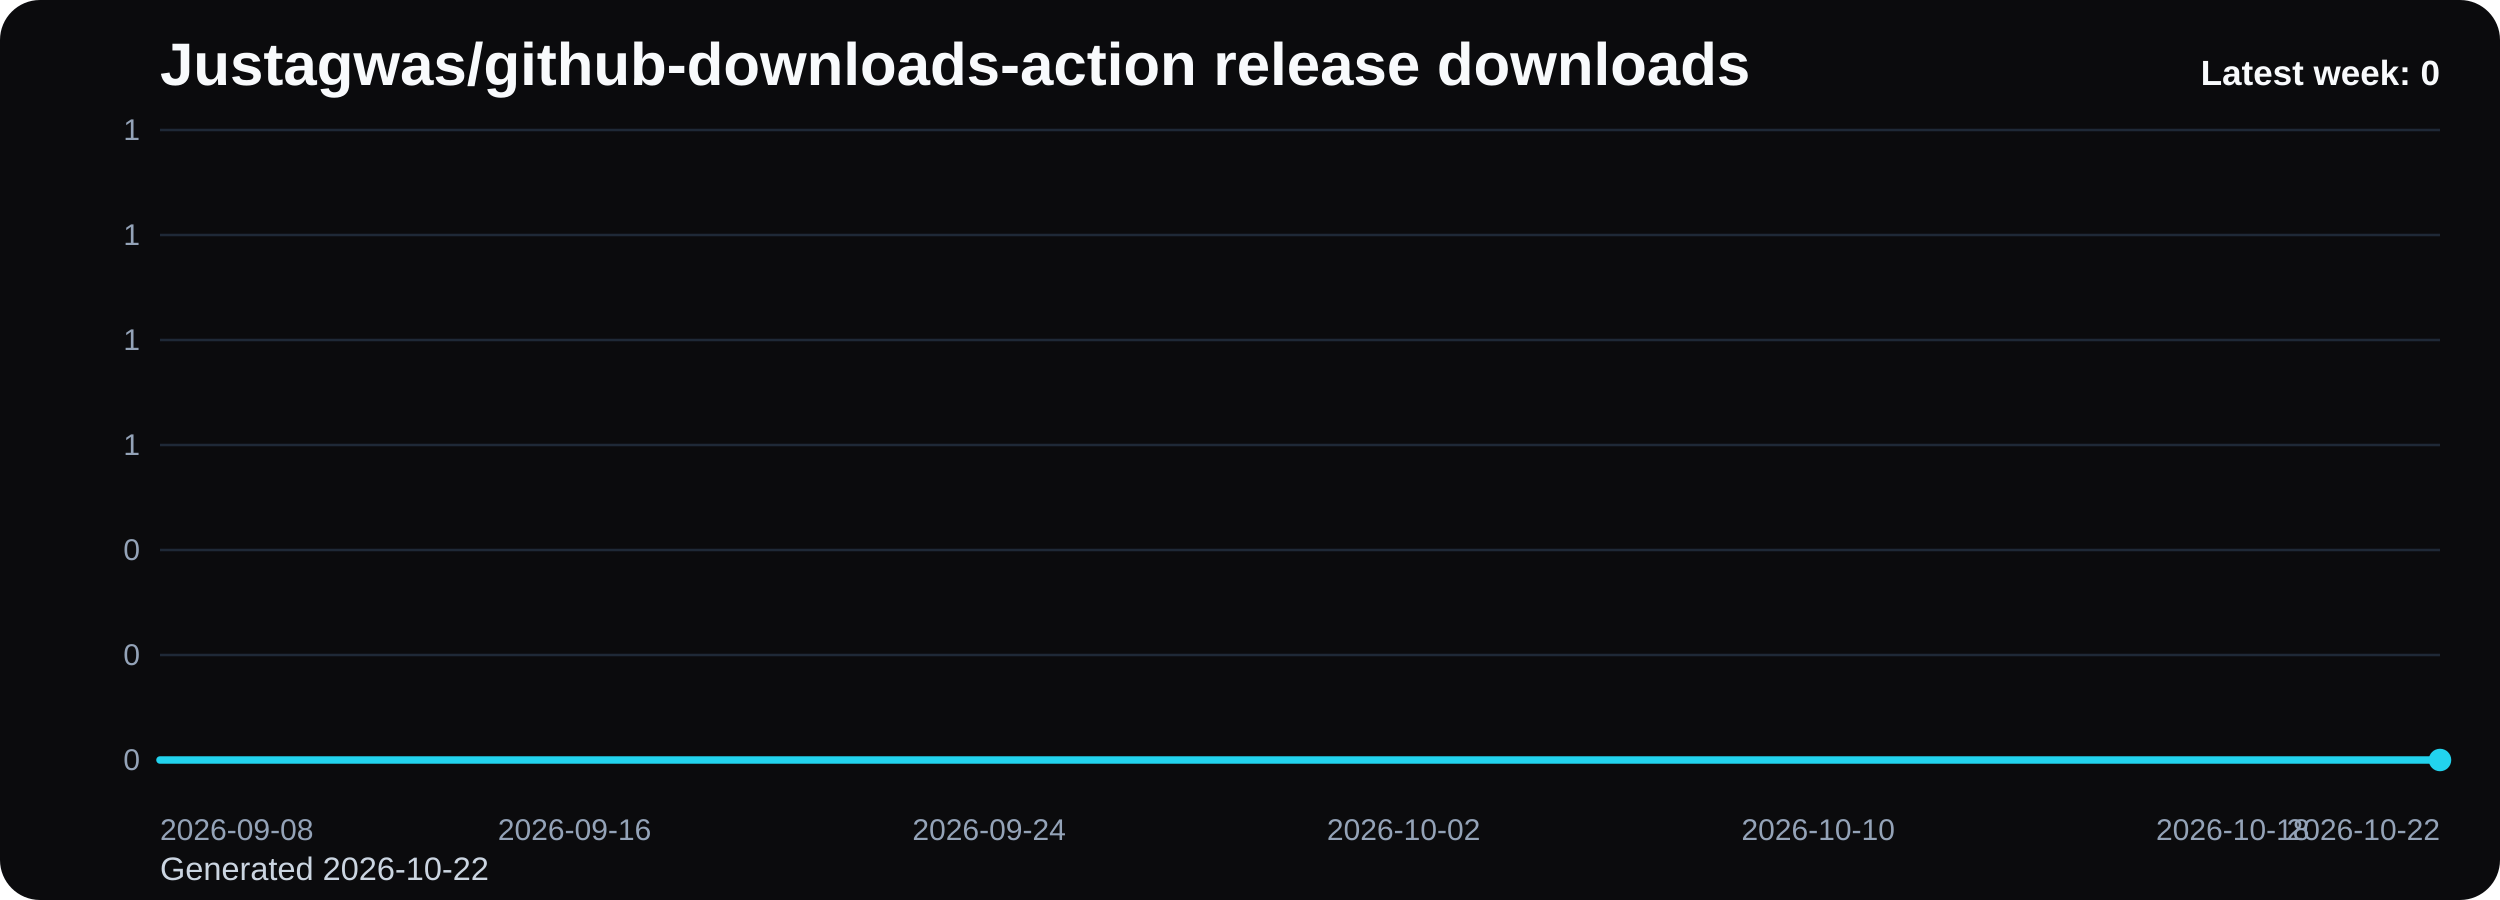
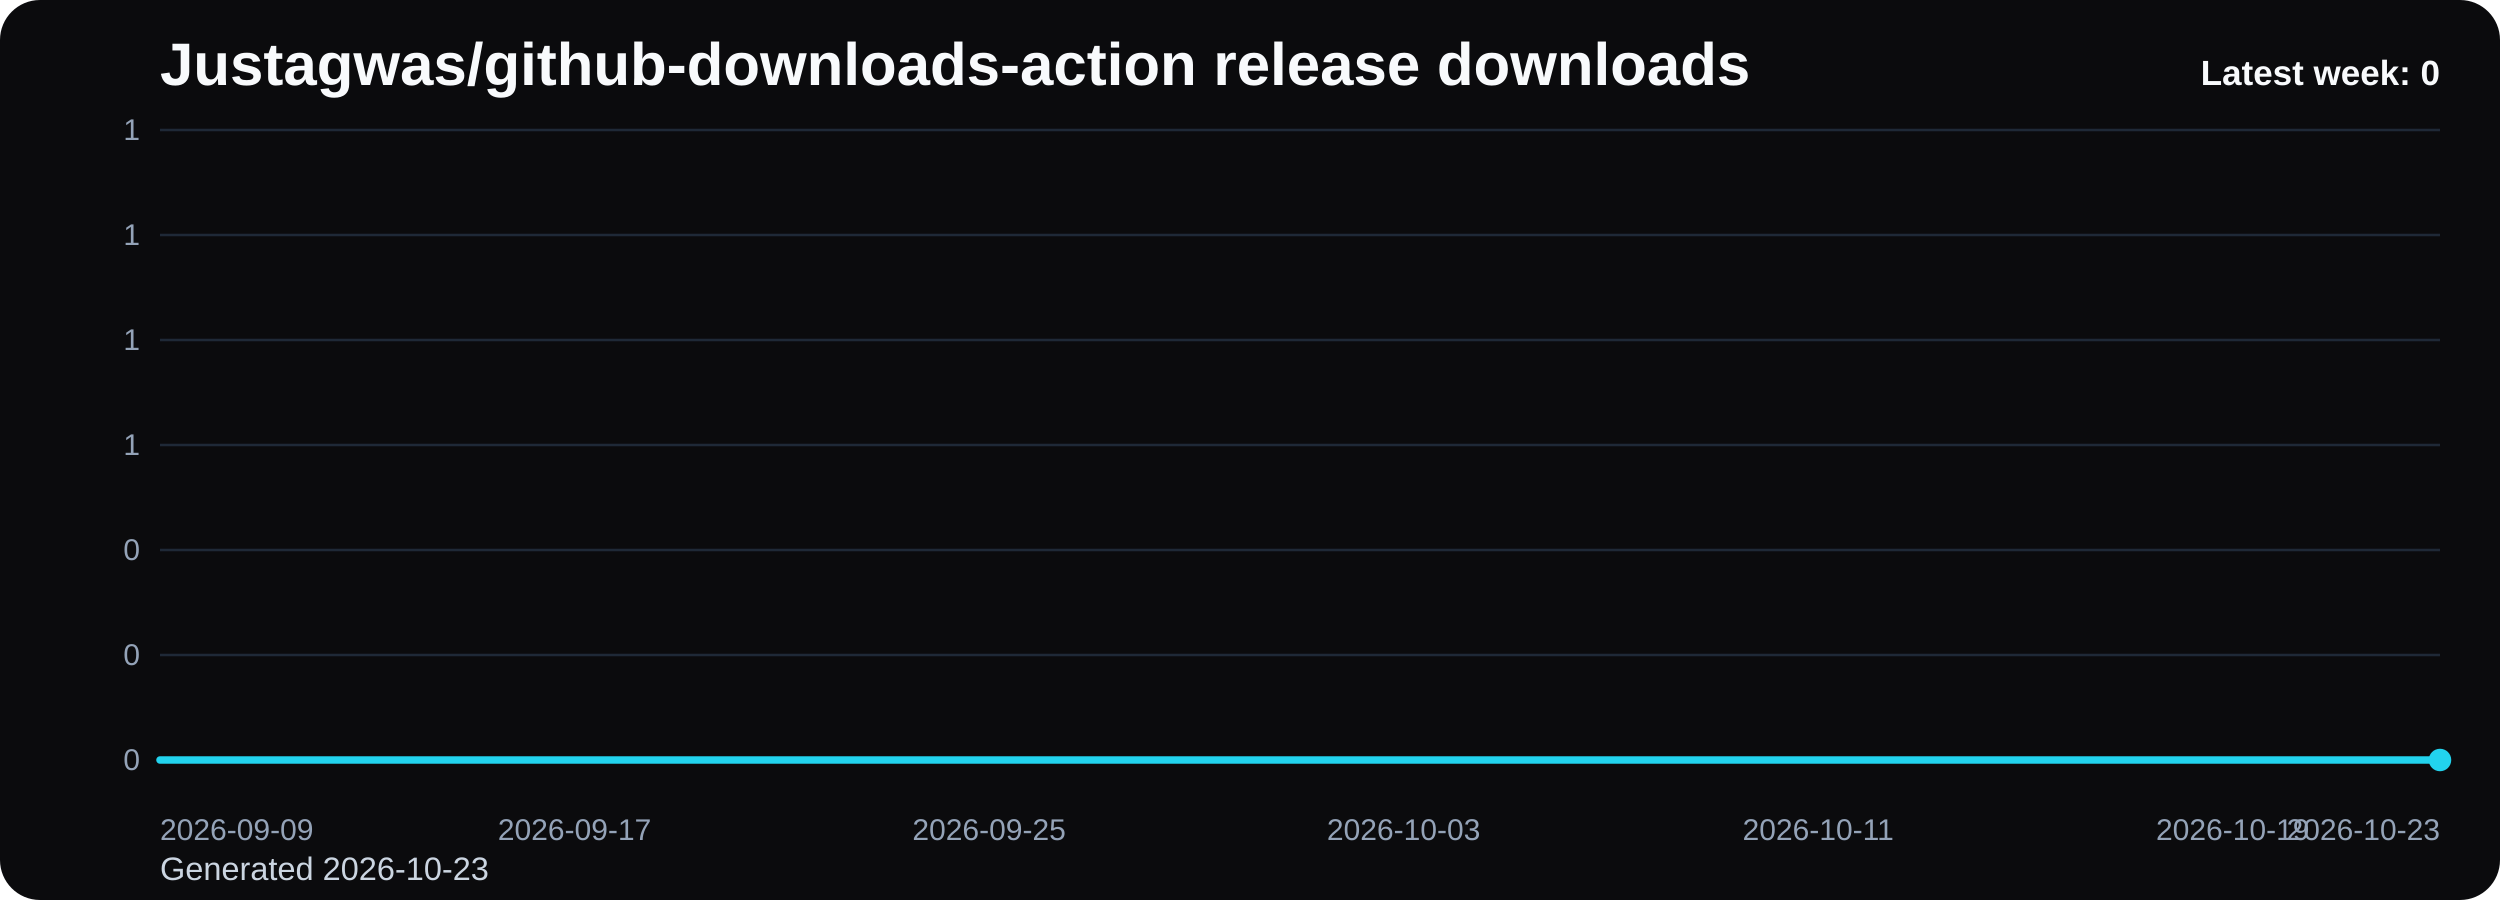
<svg xmlns="http://www.w3.org/2000/svg" viewBox="0 0 1000 360" role="img" aria-label="Justagwas/github-downloads-action release downloads chart">
  <defs>
    <linearGradient id="fill-weekly-black" x1="0" y1="0" x2="0" y2="1">
      <stop offset="0%" stop-color="#22d3ee" stop-opacity="0.32" />
      <stop offset="100%" stop-color="#22d3ee" stop-opacity="0.05" />
    </linearGradient>
    <style>
      .bg { fill: #0b0b0d; }
      .title { font: 700 24px Arial, sans-serif; fill: #f8fafc; }
      .sub { font: 400 13px Arial, sans-serif; fill: #cbd5e1; }
      .grid { stroke: #1f2937; stroke-width: 1; }
      .axis { font: 400 12px Arial, sans-serif; fill: #94a3b8; }
      .line { fill: none; stroke: #22d3ee; stroke-width: 3; stroke-linecap: round; stroke-linejoin: round; }
      .dot { fill: #22d3ee; }
      .value { font: 600 11px Arial, sans-serif; fill: #cbd5e1; }
      .latest { font: 700 14px Arial, sans-serif; fill: #f8fafc; }
    </style>
  </defs>
  <rect class="bg" x="0" y="0" width="1000" height="360" rx="16" />
  <text class="title" x="64" y="34">Justagwas/github-downloads-action release downloads</text>
-   <text class="sub" x="64" y="352">Generated 2026-10-22</text>
+   <text class="sub" x="64" y="352">Generated 2026-10-23</text>
  <line x1="64" y1="52.00" x2="976" y2="52.00" class="grid" />
  <text x="56" y="56.00" text-anchor="end" class="axis">1</text>
  <line x1="64" y1="94.00" x2="976" y2="94.00" class="grid" />
  <text x="56" y="98.00" text-anchor="end" class="axis">1</text>
  <line x1="64" y1="136.00" x2="976" y2="136.00" class="grid" />
  <text x="56" y="140.00" text-anchor="end" class="axis">1</text>
  <line x1="64" y1="178.00" x2="976" y2="178.00" class="grid" />
  <text x="56" y="182.00" text-anchor="end" class="axis">1</text>
  <line x1="64" y1="220.00" x2="976" y2="220.00" class="grid" />
  <text x="56" y="224.00" text-anchor="end" class="axis">0</text>
  <line x1="64" y1="262.00" x2="976" y2="262.00" class="grid" />
  <text x="56" y="266.00" text-anchor="end" class="axis">0</text>
  <line x1="64" y1="304.00" x2="976" y2="304.00" class="grid" />
  <text x="56" y="308.00" text-anchor="end" class="axis">0</text>
  <path d="M 64.00 304 L 64.00 304.00 L 84.73 304.00 L 105.45 304.00 L 126.18 304.00 L 146.91 304.00 L 167.64 304.00 L 188.36 304.00 L 209.09 304.00 L 229.82 304.00 L 250.55 304.00 L 271.27 304.00 L 292.00 304.00 L 312.73 304.00 L 333.45 304.00 L 354.18 304.00 L 374.91 304.00 L 395.64 304.00 L 416.36 304.00 L 437.09 304.00 L 457.82 304.00 L 478.55 304.00 L 499.27 304.00 L 520.00 304.00 L 540.73 304.00 L 561.45 304.00 L 582.18 304.00 L 602.91 304.00 L 623.64 304.00 L 644.36 304.00 L 665.09 304.00 L 685.82 304.00 L 706.55 304.00 L 727.27 304.00 L 748.00 304.00 L 768.73 304.00 L 789.45 304.00 L 810.18 304.00 L 830.91 304.00 L 851.64 304.00 L 872.36 304.00 L 893.09 304.00 L 913.82 304.00 L 934.55 304.00 L 955.27 304.00 L 976.00 304.00 L 976.00 304 Z" fill="url(#fill-weekly-black)" />
  <polyline class="line" points="64.00,304.00 84.73,304.00 105.45,304.00 126.18,304.00 146.91,304.00 167.64,304.00 188.36,304.00 209.09,304.00 229.82,304.00 250.55,304.00 271.27,304.00 292.00,304.00 312.73,304.00 333.45,304.00 354.18,304.00 374.91,304.00 395.64,304.00 416.36,304.00 437.09,304.00 457.82,304.00 478.55,304.00 499.27,304.00 520.00,304.00 540.73,304.00 561.45,304.00 582.18,304.00 602.91,304.00 623.64,304.00 644.36,304.00 665.09,304.00 685.82,304.00 706.55,304.00 727.27,304.00 748.00,304.00 768.73,304.00 789.45,304.00 810.18,304.00 830.91,304.00 851.64,304.00 872.36,304.00 893.09,304.00 913.82,304.00 934.55,304.00 955.27,304.00 976.00,304.00" />
  <circle class="dot" cx="976.00" cy="304.00" r="4.5" />
-   <text class="axis" x="64.00" y="336" text-anchor="start">2026-09-08</text>
-   <text class="axis" x="229.82" y="336" text-anchor="middle">2026-09-16</text>
-   <text class="axis" x="395.64" y="336" text-anchor="middle">2026-09-24</text>
-   <text class="axis" x="561.45" y="336" text-anchor="middle">2026-10-02</text>
-   <text class="axis" x="727.27" y="336" text-anchor="middle">2026-10-10</text>
-   <text class="axis" x="893.09" y="336" text-anchor="middle">2026-10-18</text>
-   <text class="axis" x="976.00" y="336" text-anchor="end">2026-10-22</text>
+   <text class="axis" x="64.00" y="336" text-anchor="start">2026-09-09</text>
+   <text class="axis" x="229.82" y="336" text-anchor="middle">2026-09-17</text>
+   <text class="axis" x="395.64" y="336" text-anchor="middle">2026-09-25</text>
+   <text class="axis" x="561.45" y="336" text-anchor="middle">2026-10-03</text>
+   <text class="axis" x="727.27" y="336" text-anchor="middle">2026-10-11</text>
+   <text class="axis" x="893.09" y="336" text-anchor="middle">2026-10-19</text>
+   <text class="axis" x="976.00" y="336" text-anchor="end">2026-10-23</text>
  <text class="latest" x="976" y="34" text-anchor="end">Latest week: 0</text>
</svg>
